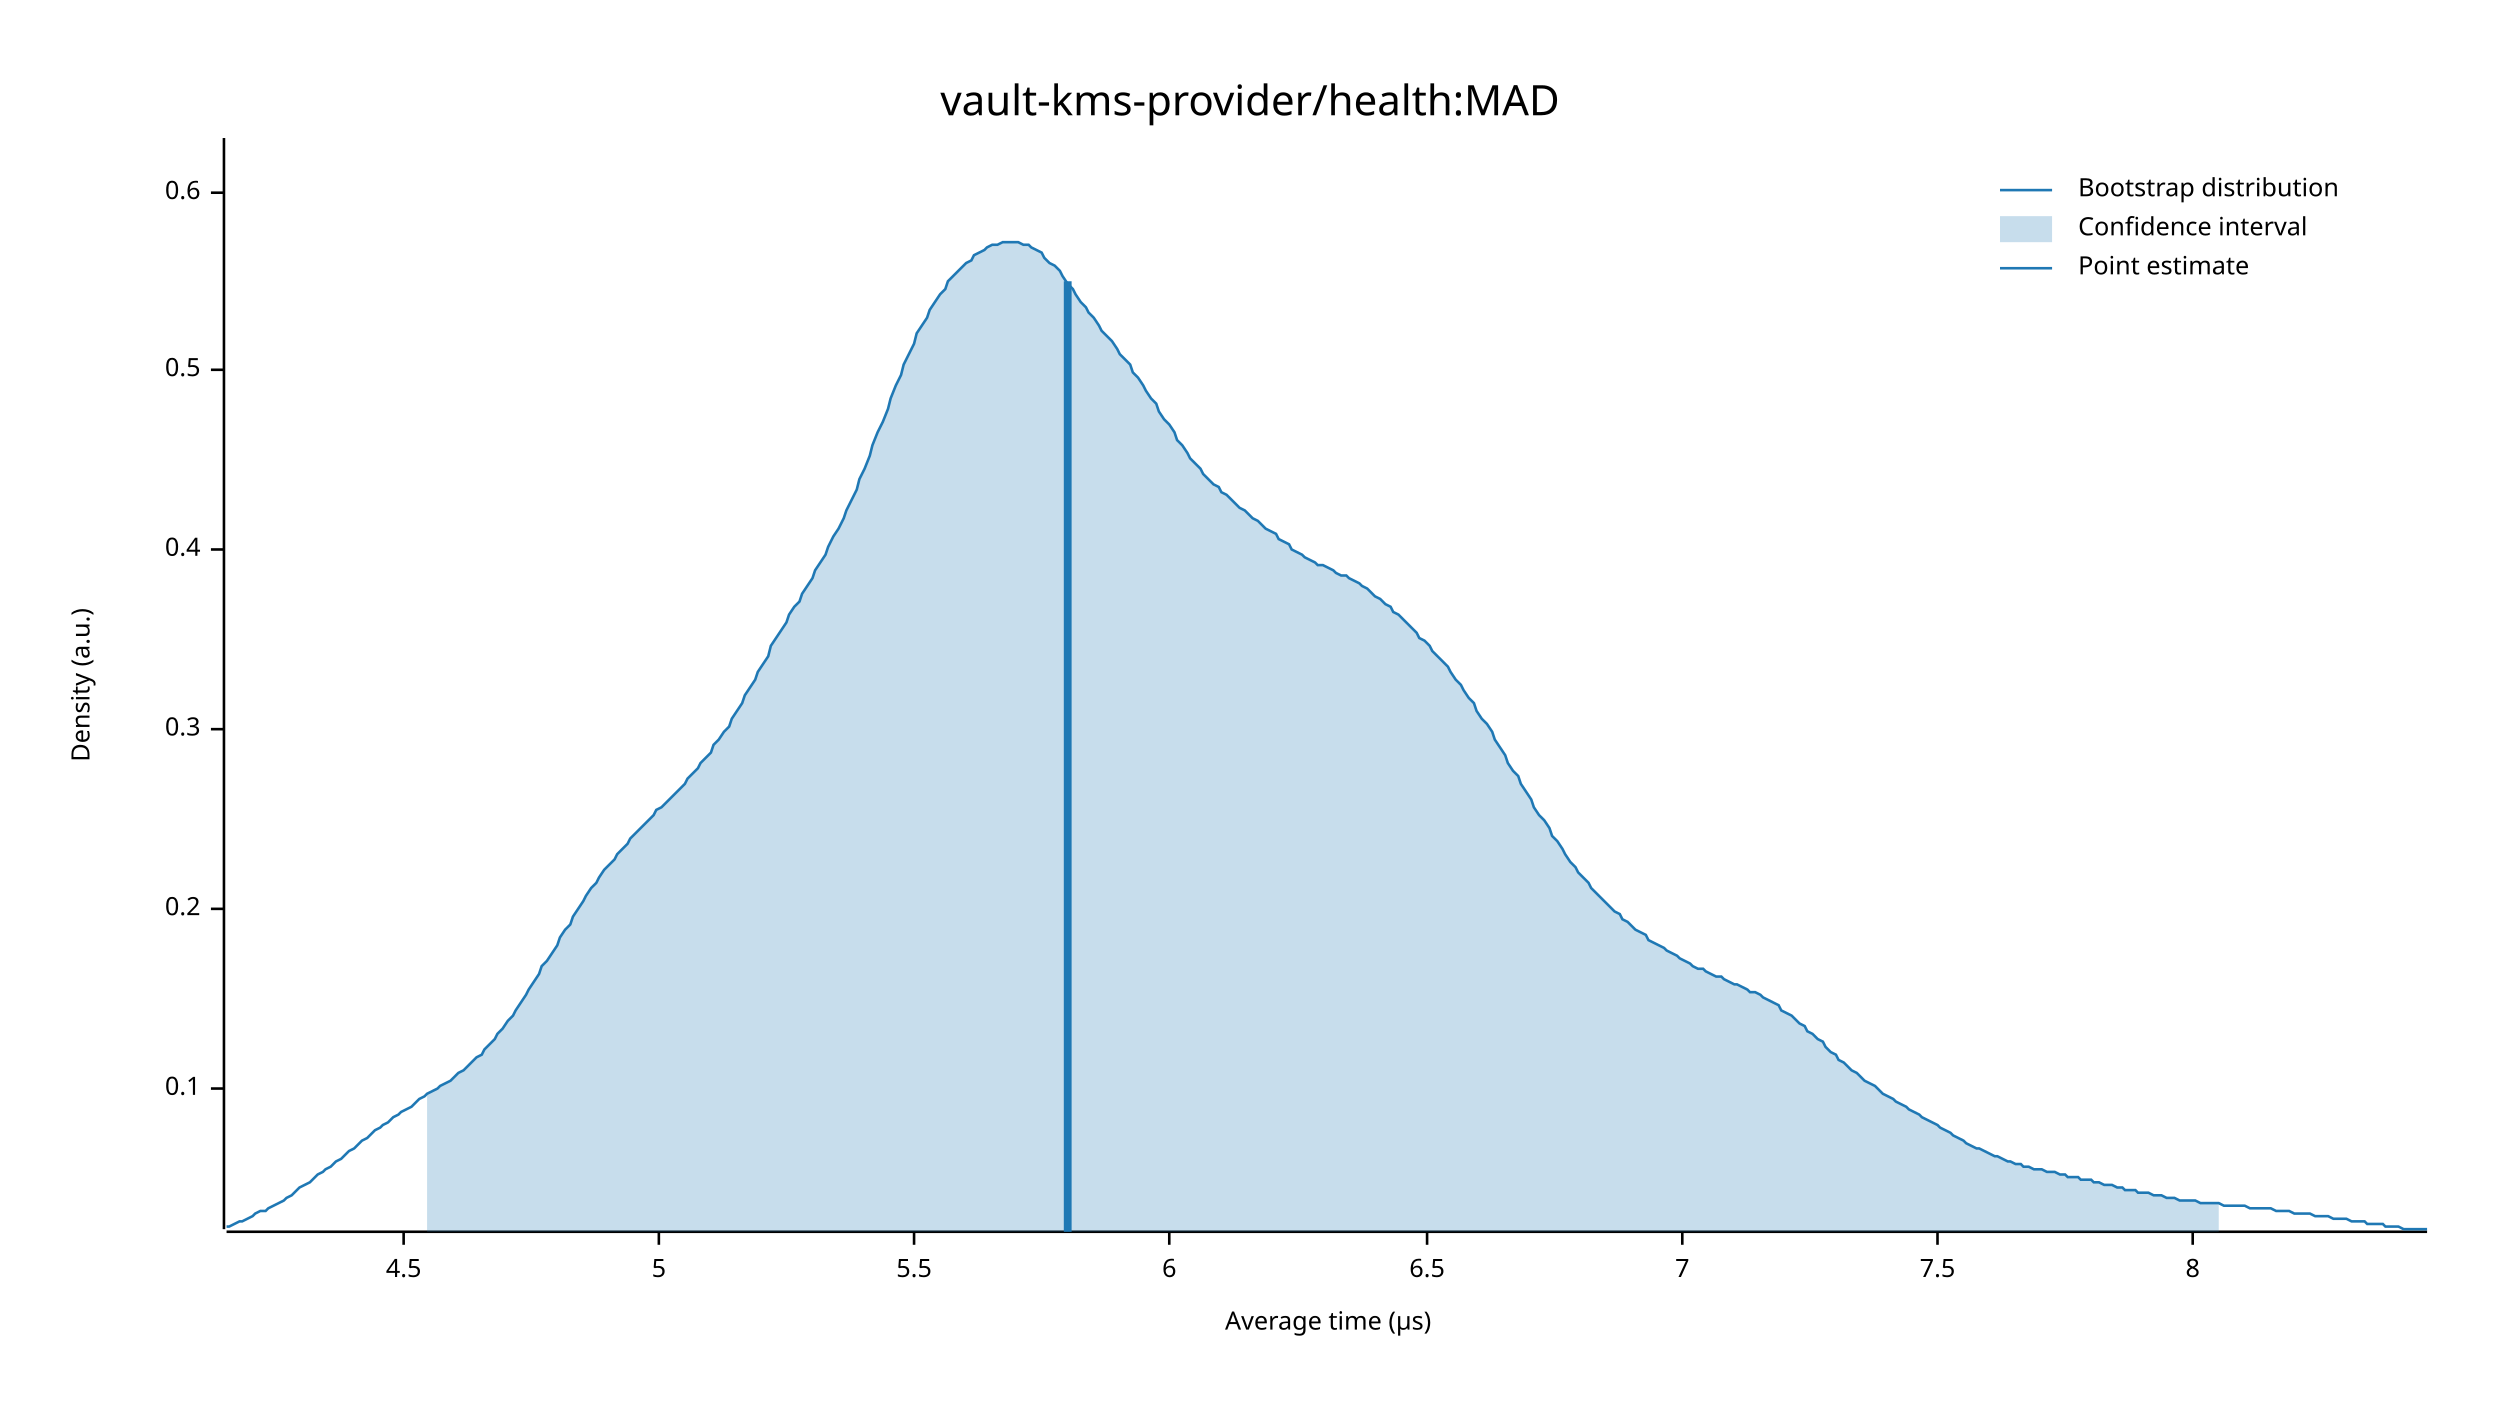
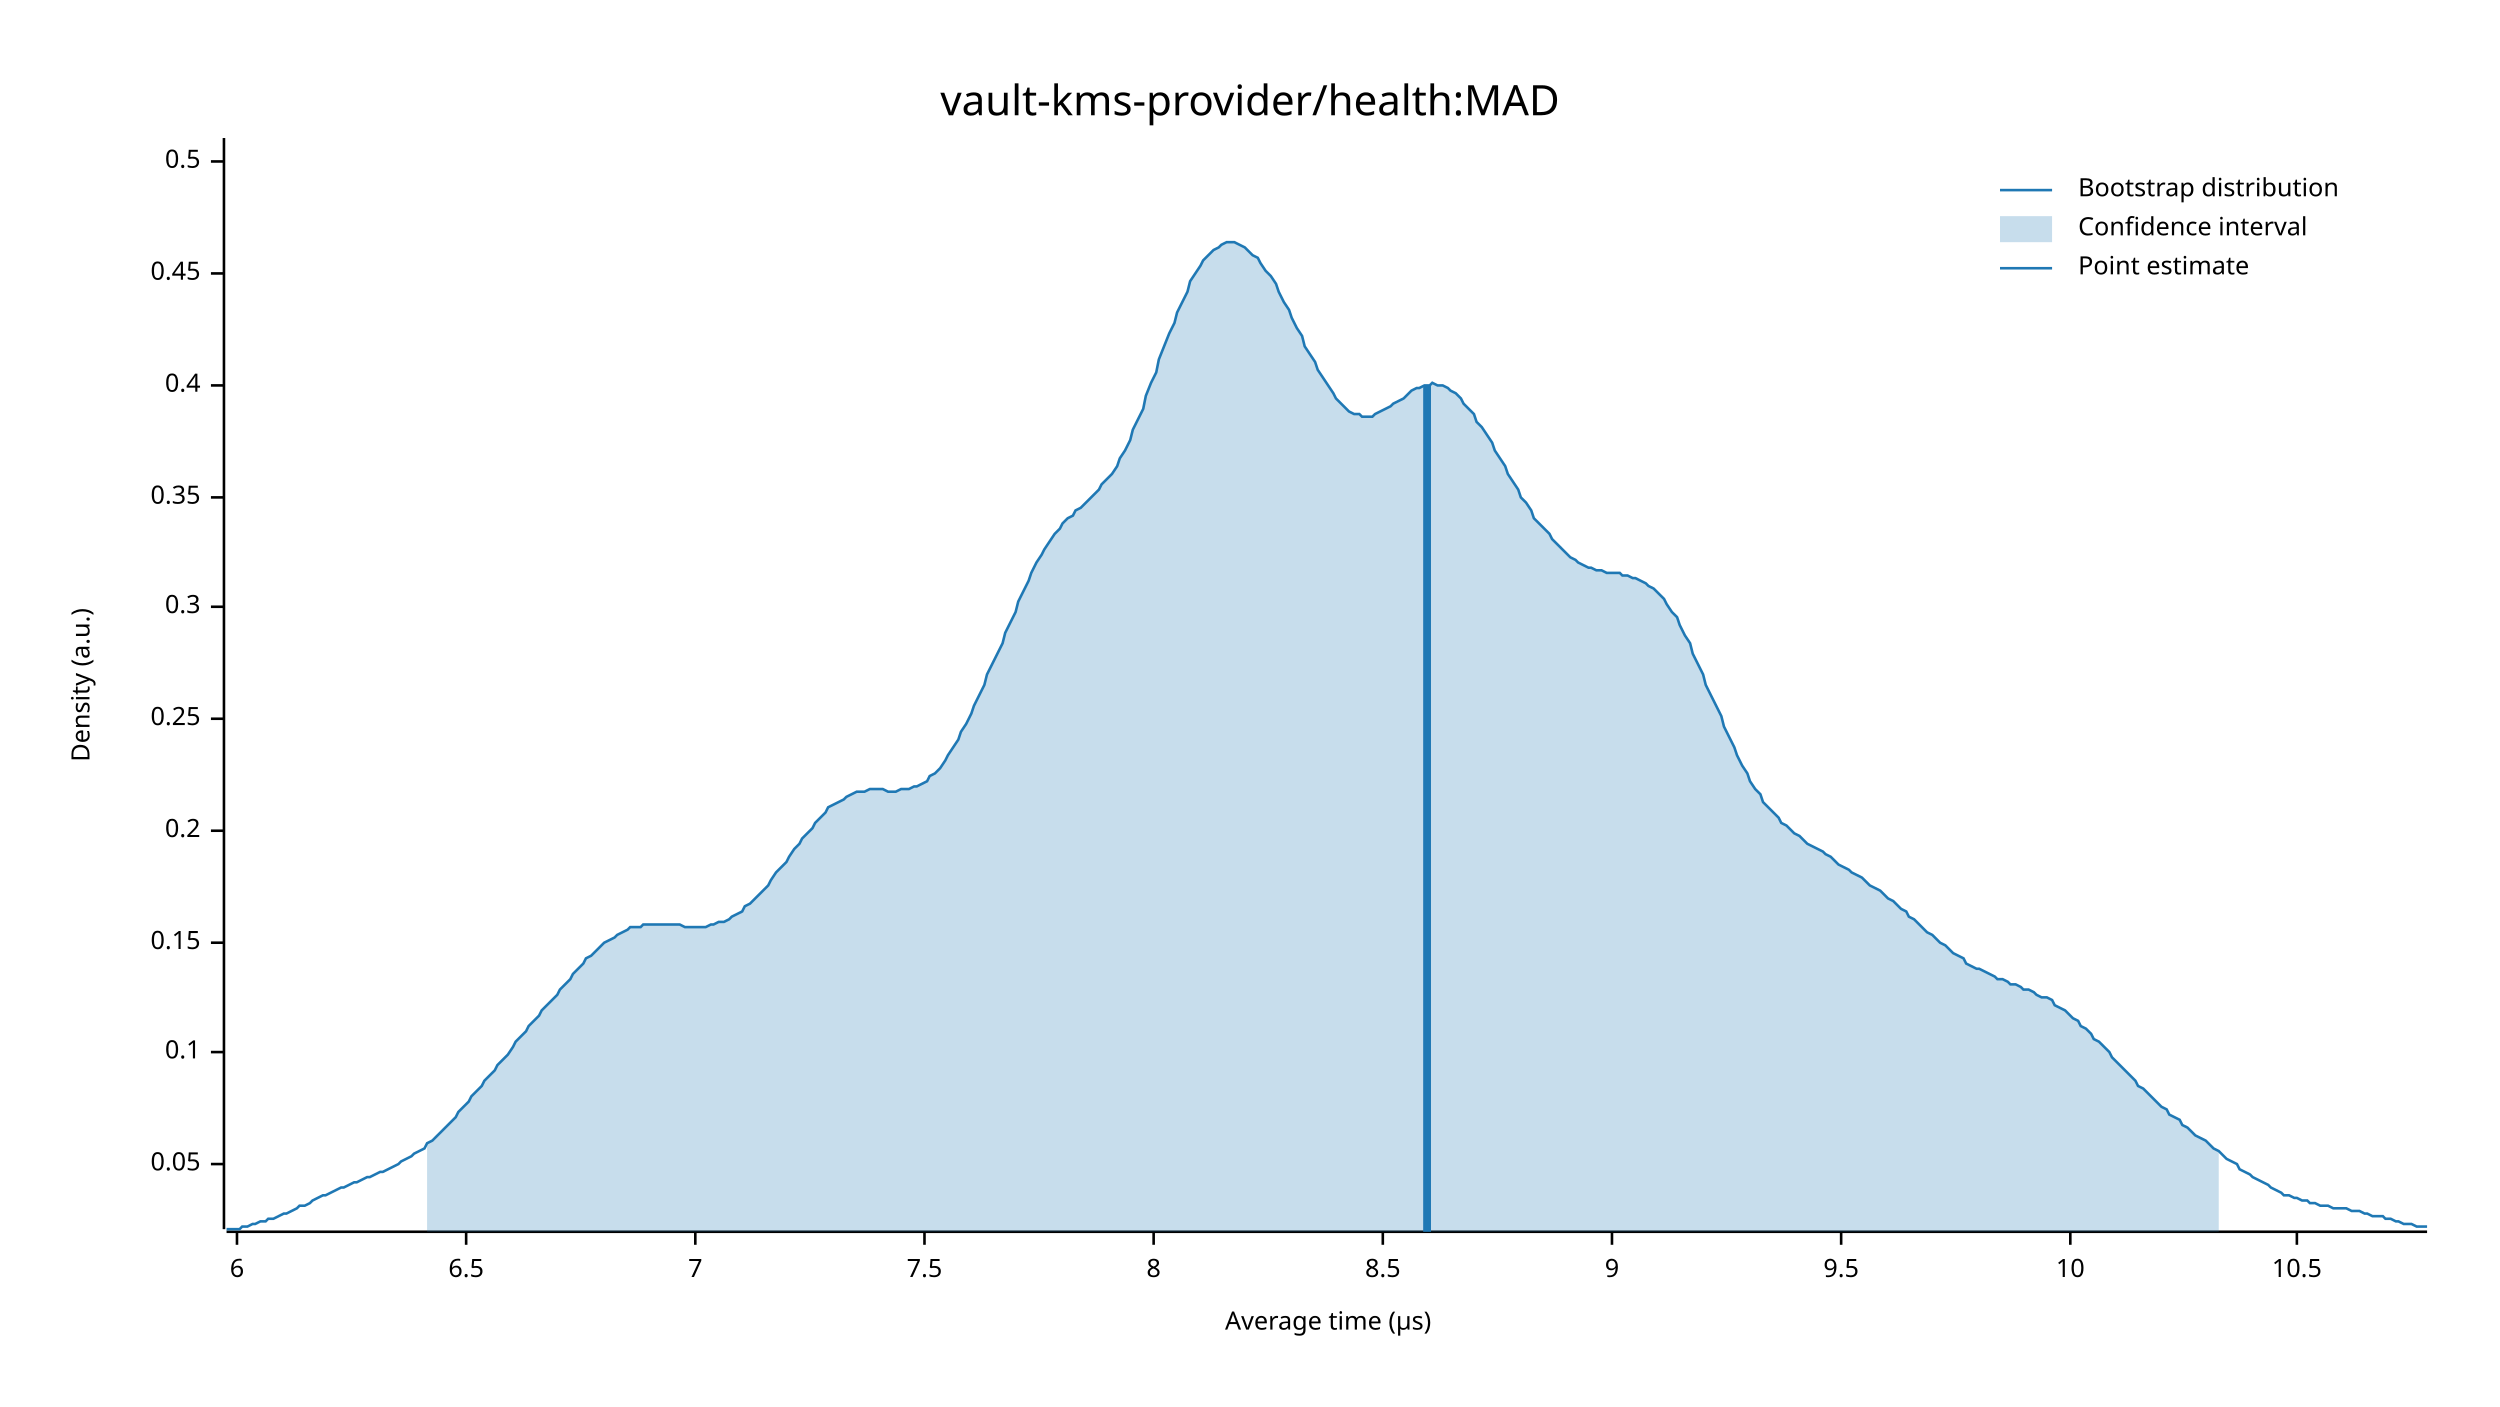
<svg xmlns="http://www.w3.org/2000/svg" width="960" height="540" viewBox="0 0 960 540">
  <text x="480" y="32" dy="0.76em" text-anchor="middle" font-family="sans-serif" font-size="16.129" opacity="1" fill="#000000">
vault-kms-provider/health:MAD
</text>
  <text x="27" y="263" dy="0.76em" text-anchor="middle" font-family="sans-serif" font-size="9.677" opacity="1" fill="#000000" transform="rotate(270, 27, 263)">
Density (a.u.)
</text>
  <text x="510" y="513" dy="-0.5ex" text-anchor="middle" font-family="sans-serif" font-size="9.677" opacity="1" fill="#000000">
Average time (µs)
</text>
  <polyline fill="none" opacity="1" stroke="#000000" stroke-width="1" points="86,53 86,472 " />
-   <text x="77" y="418" dy="0.5ex" text-anchor="end" font-family="sans-serif" font-size="9.677" opacity="1" fill="#000000">
+   <text x="77" y="447" dy="0.5ex" text-anchor="end" font-family="sans-serif" font-size="9.677" opacity="1" fill="#000000">
+ 0.05
+ </text>
+   <polyline fill="none" opacity="1" stroke="#000000" stroke-width="1" points="81,447 86,447 " />
+   <text x="77" y="404" dy="0.5ex" text-anchor="end" font-family="sans-serif" font-size="9.677" opacity="1" fill="#000000">
0.1
</text>
-   <polyline fill="none" opacity="1" stroke="#000000" stroke-width="1" points="81,418 86,418 " />
-   <text x="77" y="349" dy="0.5ex" text-anchor="end" font-family="sans-serif" font-size="9.677" opacity="1" fill="#000000">
+   <polyline fill="none" opacity="1" stroke="#000000" stroke-width="1" points="81,404 86,404 " />
+   <text x="77" y="362" dy="0.5ex" text-anchor="end" font-family="sans-serif" font-size="9.677" opacity="1" fill="#000000">
+ 0.15
+ </text>
+   <polyline fill="none" opacity="1" stroke="#000000" stroke-width="1" points="81,362 86,362 " />
+   <text x="77" y="319" dy="0.5ex" text-anchor="end" font-family="sans-serif" font-size="9.677" opacity="1" fill="#000000">
0.2
</text>
-   <polyline fill="none" opacity="1" stroke="#000000" stroke-width="1" points="81,349 86,349 " />
-   <text x="77" y="280" dy="0.5ex" text-anchor="end" font-family="sans-serif" font-size="9.677" opacity="1" fill="#000000">
+   <polyline fill="none" opacity="1" stroke="#000000" stroke-width="1" points="81,319 86,319 " />
+   <text x="77" y="276" dy="0.5ex" text-anchor="end" font-family="sans-serif" font-size="9.677" opacity="1" fill="#000000">
+ 0.25
+ </text>
+   <polyline fill="none" opacity="1" stroke="#000000" stroke-width="1" points="81,276 86,276 " />
+   <text x="77" y="233" dy="0.5ex" text-anchor="end" font-family="sans-serif" font-size="9.677" opacity="1" fill="#000000">
0.3
</text>
-   <polyline fill="none" opacity="1" stroke="#000000" stroke-width="1" points="81,280 86,280 " />
-   <text x="77" y="211" dy="0.5ex" text-anchor="end" font-family="sans-serif" font-size="9.677" opacity="1" fill="#000000">
+   <polyline fill="none" opacity="1" stroke="#000000" stroke-width="1" points="81,233 86,233 " />
+   <text x="77" y="191" dy="0.5ex" text-anchor="end" font-family="sans-serif" font-size="9.677" opacity="1" fill="#000000">
+ 0.35
+ </text>
+   <polyline fill="none" opacity="1" stroke="#000000" stroke-width="1" points="81,191 86,191 " />
+   <text x="77" y="148" dy="0.5ex" text-anchor="end" font-family="sans-serif" font-size="9.677" opacity="1" fill="#000000">
0.4
</text>
-   <polyline fill="none" opacity="1" stroke="#000000" stroke-width="1" points="81,211 86,211 " />
-   <text x="77" y="142" dy="0.5ex" text-anchor="end" font-family="sans-serif" font-size="9.677" opacity="1" fill="#000000">
+   <polyline fill="none" opacity="1" stroke="#000000" stroke-width="1" points="81,148 86,148 " />
+   <text x="77" y="105" dy="0.5ex" text-anchor="end" font-family="sans-serif" font-size="9.677" opacity="1" fill="#000000">
+ 0.45
+ </text>
+   <polyline fill="none" opacity="1" stroke="#000000" stroke-width="1" points="81,105 86,105 " />
+   <text x="77" y="62" dy="0.5ex" text-anchor="end" font-family="sans-serif" font-size="9.677" opacity="1" fill="#000000">
0.5
</text>
-   <polyline fill="none" opacity="1" stroke="#000000" stroke-width="1" points="81,142 86,142 " />
-   <text x="77" y="74" dy="0.5ex" text-anchor="end" font-family="sans-serif" font-size="9.677" opacity="1" fill="#000000">
- 0.6
- </text>
-   <polyline fill="none" opacity="1" stroke="#000000" stroke-width="1" points="81,74 86,74 " />
+   <polyline fill="none" opacity="1" stroke="#000000" stroke-width="1" points="81,62 86,62 " />
  <polyline fill="none" opacity="1" stroke="#000000" stroke-width="1" points="87,473 932,473 " />
-   <text x="155" y="483" dy="0.76em" text-anchor="middle" font-family="sans-serif" font-size="9.677" opacity="1" fill="#000000">
- 4.5
- </text>
-   <polyline fill="none" opacity="1" stroke="#000000" stroke-width="1" points="155,473 155,478 " />
-   <text x="253" y="483" dy="0.76em" text-anchor="middle" font-family="sans-serif" font-size="9.677" opacity="1" fill="#000000">
- 5
- </text>
-   <polyline fill="none" opacity="1" stroke="#000000" stroke-width="1" points="253,473 253,478 " />
-   <text x="351" y="483" dy="0.76em" text-anchor="middle" font-family="sans-serif" font-size="9.677" opacity="1" fill="#000000">
- 5.5
- </text>
-   <polyline fill="none" opacity="1" stroke="#000000" stroke-width="1" points="351,473 351,478 " />
-   <text x="449" y="483" dy="0.76em" text-anchor="middle" font-family="sans-serif" font-size="9.677" opacity="1" fill="#000000">
+   <text x="91" y="483" dy="0.76em" text-anchor="middle" font-family="sans-serif" font-size="9.677" opacity="1" fill="#000000">
6
</text>
-   <polyline fill="none" opacity="1" stroke="#000000" stroke-width="1" points="449,473 449,478 " />
-   <text x="548" y="483" dy="0.76em" text-anchor="middle" font-family="sans-serif" font-size="9.677" opacity="1" fill="#000000">
+   <polyline fill="none" opacity="1" stroke="#000000" stroke-width="1" points="91,473 91,478 " />
+   <text x="179" y="483" dy="0.76em" text-anchor="middle" font-family="sans-serif" font-size="9.677" opacity="1" fill="#000000">
6.5
</text>
-   <polyline fill="none" opacity="1" stroke="#000000" stroke-width="1" points="548,473 548,478 " />
-   <text x="646" y="483" dy="0.76em" text-anchor="middle" font-family="sans-serif" font-size="9.677" opacity="1" fill="#000000">
+   <polyline fill="none" opacity="1" stroke="#000000" stroke-width="1" points="179,473 179,478 " />
+   <text x="267" y="483" dy="0.76em" text-anchor="middle" font-family="sans-serif" font-size="9.677" opacity="1" fill="#000000">
7
</text>
-   <polyline fill="none" opacity="1" stroke="#000000" stroke-width="1" points="646,473 646,478 " />
-   <text x="744" y="483" dy="0.76em" text-anchor="middle" font-family="sans-serif" font-size="9.677" opacity="1" fill="#000000">
+   <polyline fill="none" opacity="1" stroke="#000000" stroke-width="1" points="267,473 267,478 " />
+   <text x="355" y="483" dy="0.76em" text-anchor="middle" font-family="sans-serif" font-size="9.677" opacity="1" fill="#000000">
7.5
</text>
-   <polyline fill="none" opacity="1" stroke="#000000" stroke-width="1" points="744,473 744,478 " />
-   <text x="842" y="483" dy="0.76em" text-anchor="middle" font-family="sans-serif" font-size="9.677" opacity="1" fill="#000000">
+   <polyline fill="none" opacity="1" stroke="#000000" stroke-width="1" points="355,473 355,478 " />
+   <text x="443" y="483" dy="0.76em" text-anchor="middle" font-family="sans-serif" font-size="9.677" opacity="1" fill="#000000">
8
</text>
-   <polyline fill="none" opacity="1" stroke="#000000" stroke-width="1" points="842,473 842,478 " />
-   <polyline fill="none" opacity="1" stroke="#1F78B4" stroke-width="1" points="87,471 88,471 90,470 92,469 93,469 95,468 97,467 98,466 100,465 102,465 103,464 105,463 107,462 109,461 110,460 112,459 114,457 115,456 117,455 119,454 120,453 122,451 124,450 125,449 127,448 129,446 131,445 132,444 134,442 136,441 137,440 139,438 141,437 142,436 144,434 146,433 147,432 149,431 151,429 153,428 154,427 156,426 158,425 159,424 161,422 163,421 164,420 166,419 168,418 169,417 171,416 173,415 175,413 176,412 178,411 180,409 181,408 183,406 185,405 186,403 188,401 190,399 191,397 193,395 195,392 197,390 198,388 200,385 202,382 203,380 205,377 207,374 208,371 210,369 212,366 214,363 215,360 217,357 219,355 220,352 222,349 224,346 225,344 227,341 229,339 230,337 232,334 234,332 236,330 237,328 239,326 241,324 242,322 244,320 246,318 247,317 249,315 251,313 252,311 254,310 256,308 258,306 259,305 261,303 263,301 264,299 266,297 268,295 269,293 271,291 273,289 274,286 276,284 278,281 280,279 281,276 283,273 285,270 286,267 288,264 290,261 291,258 293,255 295,252 296,248 298,245 300,242 302,239 303,236 305,233 307,231 308,228 310,225 312,222 313,219 315,216 317,213 318,210 320,206 322,203 324,199 325,196 327,192 329,188 330,184 332,180 334,175 335,171 337,166 339,162 341,157 342,153 344,148 346,144 347,140 349,136 351,132 352,128 354,125 356,122 357,119 359,116 361,113 363,111 364,108 366,106 368,104 369,103 371,101 373,100 374,98 376,97 378,96 379,95 381,94 383,94 385,93 386,93 388,93 390,93 391,93 393,94 395,94 396,95 398,96 400,97 401,99 403,101 405,102 407,104 408,106 410,109 412,111 413,113 415,116 417,118 418,120 420,122 422,125 423,127 425,129 427,131 429,134 430,136 432,138 434,140 435,143 437,145 439,148 440,150 442,153 444,155 445,158 447,161 449,163 451,166 452,169 454,171 456,174 457,176 459,178 461,180 462,182 464,184 466,186 468,187 469,189 471,190 473,192 474,193 476,195 478,196 479,197 481,199 483,200 484,201 486,203 488,204 490,205 491,207 493,208 495,209 496,211 498,212 500,213 501,214 503,215 505,216 506,217 508,217 510,218 512,219 513,220 515,221 517,221 518,222 520,223 522,224 523,225 525,226 527,228 528,229 530,230 532,232 534,233 535,235 537,236 539,238 540,239 542,241 544,243 545,245 547,246 549,248 550,250 552,252 554,254 556,256 557,258 559,261 561,263 562,265 564,268 566,270 567,273 569,276 571,278 573,281 574,284 576,287 578,290 579,293 581,296 583,298 584,301 586,304 588,307 589,310 591,313 593,315 595,318 596,321 598,323 600,326 601,328 603,331 605,333 606,335 608,337 610,339 611,341 613,343 615,345 617,347 618,348 620,350 622,351 623,353 625,354 627,356 628,357 630,358 632,359 633,361 635,362 637,363 639,364 640,365 642,366 644,367 645,368 647,369 649,370 650,371 652,372 654,372 655,373 657,374 659,375 661,375 662,376 664,377 666,378 667,378 669,379 671,380 672,381 674,381 676,382 677,383 679,384 681,385 683,386 684,388 686,389 688,390 689,391 691,393 693,394 694,396 696,397 698,399 700,400 701,402 703,404 705,405 706,407 708,408 710,410 711,411 713,412 715,414 716,415 718,416 720,417 722,419 723,420 725,421 727,422 728,423 730,424 732,425 733,426 735,427 737,428 738,429 740,430 742,431 744,432 745,433 747,434 749,435 750,436 752,437 754,438 755,439 757,440 759,441 760,441 762,442 764,443 766,444 767,444 769,445 771,446 772,446 774,447 776,447 777,448 779,448 781,449 782,449 784,449 786,450 788,450 789,450 791,451 793,451 794,452 796,452 798,452 799,453 801,453 803,453 804,454 806,454 808,455 810,455 811,455 813,456 815,456 816,457 818,457 820,457 821,458 823,458 825,458 827,459 828,459 830,459 832,460 833,460 835,460 837,461 838,461 840,461 842,461 843,461 845,462 847,462 849,462 850,462 852,462 854,463 855,463 857,463 859,463 860,463 862,463 864,464 865,464 867,464 869,464 871,464 872,464 874,465 876,465 877,465 879,465 881,466 882,466 884,466 886,466 887,466 889,467 891,467 893,467 894,467 896,468 898,468 899,468 901,468 903,469 904,469 906,469 908,469 909,470 911,470 913,470 915,470 916,471 918,471 920,471 921,471 923,472 925,472 926,472 928,472 930,472 932,472 " />
-   <polygon opacity="0.25" fill="#1F78B4" points="164,420 166,419 168,418 169,417 171,416 173,415 175,413 176,412 178,411 180,409 181,408 183,406 185,405 186,403 188,401 190,399 191,397 193,395 195,392 197,390 198,388 200,385 202,382 203,380 205,377 207,374 208,371 210,369 212,366 214,363 215,360 217,357 219,355 220,352 222,349 224,346 225,344 227,341 229,339 230,337 232,334 234,332 236,330 237,328 239,326 241,324 242,322 244,320 246,318 247,317 249,315 251,313 252,311 254,310 256,308 258,306 259,305 261,303 263,301 264,299 266,297 268,295 269,293 271,291 273,289 274,286 276,284 278,281 280,279 281,276 283,273 285,270 286,267 288,264 290,261 291,258 293,255 295,252 296,248 298,245 300,242 302,239 303,236 305,233 307,231 308,228 310,225 312,222 313,219 315,216 317,213 318,210 320,206 322,203 324,199 325,196 327,192 329,188 330,184 332,180 334,175 335,171 337,166 339,162 341,157 342,153 344,148 346,144 347,140 349,136 351,132 352,128 354,125 356,122 357,119 359,116 361,113 363,111 364,108 366,106 368,104 369,103 371,101 373,100 374,98 376,97 378,96 379,95 381,94 383,94 385,93 386,93 388,93 390,93 391,93 393,94 395,94 396,95 398,96 400,97 401,99 403,101 405,102 407,104 408,106 410,109 412,111 413,113 415,116 417,118 418,120 420,122 422,125 423,127 425,129 427,131 429,134 430,136 432,138 434,140 435,143 437,145 439,148 440,150 442,153 444,155 445,158 447,161 449,163 451,166 452,169 454,171 456,174 457,176 459,178 461,180 462,182 464,184 466,186 468,187 469,189 471,190 473,192 474,193 476,195 478,196 479,197 481,199 483,200 484,201 486,203 488,204 490,205 491,207 493,208 495,209 496,211 498,212 500,213 501,214 503,215 505,216 506,217 508,217 510,218 512,219 513,220 515,221 517,221 518,222 520,223 522,224 523,225 525,226 527,228 528,229 530,230 532,232 534,233 535,235 537,236 539,238 540,239 542,241 544,243 545,245 547,246 549,248 550,250 552,252 554,254 556,256 557,258 559,261 561,263 562,265 564,268 566,270 567,273 569,276 571,278 573,281 574,284 576,287 578,290 579,293 581,296 583,298 584,301 586,304 588,307 589,310 591,313 593,315 595,318 596,321 598,323 600,326 601,328 603,331 605,333 606,335 608,337 610,339 611,341 613,343 615,345 617,347 618,348 620,350 622,351 623,353 625,354 627,356 628,357 630,358 632,359 633,361 635,362 637,363 639,364 640,365 642,366 644,367 645,368 647,369 649,370 650,371 652,372 654,372 655,373 657,374 659,375 661,375 662,376 664,377 666,378 667,378 669,379 671,380 672,381 674,381 676,382 677,383 679,384 681,385 683,386 684,388 686,389 688,390 689,391 691,393 693,394 694,396 696,397 698,399 700,400 701,402 703,404 705,405 706,407 708,408 710,410 711,411 713,412 715,414 716,415 718,416 720,417 722,419 723,420 725,421 727,422 728,423 730,424 732,425 733,426 735,427 737,428 738,429 740,430 742,431 744,432 745,433 747,434 749,435 750,436 752,437 754,438 755,439 757,440 759,441 760,441 762,442 764,443 766,444 767,444 769,445 771,446 772,446 774,447 776,447 777,448 779,448 781,449 782,449 784,449 786,450 788,450 789,450 791,451 793,451 794,452 796,452 798,452 799,453 801,453 803,453 804,454 806,454 808,455 810,455 811,455 813,456 815,456 816,457 818,457 820,457 821,458 823,458 825,458 827,459 828,459 830,459 832,460 833,460 835,460 837,461 838,461 840,461 842,461 843,461 845,462 847,462 849,462 850,462 852,462 852,473 164,473 " />
-   <polyline fill="none" opacity="1" stroke="#1F78B4" stroke-width="3" points="410,473 410,108 " />
+   <polyline fill="none" opacity="1" stroke="#000000" stroke-width="1" points="443,473 443,478 " />
+   <text x="531" y="483" dy="0.76em" text-anchor="middle" font-family="sans-serif" font-size="9.677" opacity="1" fill="#000000">
+ 8.5
+ </text>
+   <polyline fill="none" opacity="1" stroke="#000000" stroke-width="1" points="531,473 531,478 " />
+   <text x="619" y="483" dy="0.76em" text-anchor="middle" font-family="sans-serif" font-size="9.677" opacity="1" fill="#000000">
+ 9
+ </text>
+   <polyline fill="none" opacity="1" stroke="#000000" stroke-width="1" points="619,473 619,478 " />
+   <text x="707" y="483" dy="0.76em" text-anchor="middle" font-family="sans-serif" font-size="9.677" opacity="1" fill="#000000">
+ 9.5
+ </text>
+   <polyline fill="none" opacity="1" stroke="#000000" stroke-width="1" points="707,473 707,478 " />
+   <text x="795" y="483" dy="0.76em" text-anchor="middle" font-family="sans-serif" font-size="9.677" opacity="1" fill="#000000">
+ 10
+ </text>
+   <polyline fill="none" opacity="1" stroke="#000000" stroke-width="1" points="795,473 795,478 " />
+   <text x="882" y="483" dy="0.76em" text-anchor="middle" font-family="sans-serif" font-size="9.677" opacity="1" fill="#000000">
+ 10.5
+ </text>
+   <polyline fill="none" opacity="1" stroke="#000000" stroke-width="1" points="882,473 882,478 " />
+   <polyline fill="none" opacity="1" stroke="#1F78B4" stroke-width="1" points="87,472 88,472 90,472 92,472 93,471 95,471 97,470 98,470 100,469 102,469 103,468 105,468 107,467 109,466 110,466 112,465 114,464 115,463 117,463 119,462 120,461 122,460 124,459 125,459 127,458 129,457 131,456 132,456 134,455 136,454 137,454 139,453 141,452 142,452 144,451 146,450 147,450 149,449 151,448 153,447 154,446 156,445 158,444 159,443 161,442 163,441 164,439 166,438 168,436 169,435 171,433 173,431 175,429 176,427 178,425 180,423 181,421 183,419 185,417 186,415 188,413 190,411 191,409 193,407 195,405 197,402 198,400 200,398 202,396 203,394 205,392 207,390 208,388 210,386 212,384 214,382 215,380 217,378 219,376 220,374 222,372 224,370 225,368 227,367 229,365 230,364 232,362 234,361 236,360 237,359 239,358 241,357 242,356 244,356 246,356 247,355 249,355 251,355 252,355 254,355 256,355 258,355 259,355 261,355 263,356 264,356 266,356 268,356 269,356 271,356 273,355 274,355 276,354 278,354 280,353 281,352 283,351 285,350 286,348 288,347 290,345 291,344 293,342 295,340 296,338 298,335 300,333 302,331 303,329 305,326 307,324 308,322 310,320 312,318 313,316 315,314 317,312 318,310 320,309 322,308 324,307 325,306 327,305 329,304 330,304 332,304 334,303 335,303 337,303 339,303 341,304 342,304 344,304 346,303 347,303 349,303 351,302 352,302 354,301 356,300 357,298 359,297 361,295 363,292 364,290 366,287 368,284 369,281 371,278 373,274 374,271 376,267 378,263 379,259 381,255 383,251 385,247 386,243 388,239 390,235 391,231 393,227 395,223 396,220 398,216 400,213 401,211 403,208 405,205 407,203 408,201 410,199 412,198 413,196 415,195 417,193 418,192 420,190 422,188 423,186 425,184 427,182 429,179 430,176 432,173 434,169 435,165 437,161 439,157 440,152 442,147 444,143 445,138 447,133 449,128 451,124 452,120 454,116 456,112 457,108 459,105 461,102 462,100 464,98 466,96 468,95 469,94 471,93 473,93 474,93 476,94 478,95 479,96 481,98 483,99 484,101 486,104 488,106 490,109 491,112 493,116 495,119 496,122 498,126 500,129 501,133 503,136 505,139 506,142 508,145 510,148 512,151 513,153 515,155 517,157 518,158 520,159 522,159 523,160 525,160 527,160 528,159 530,158 532,157 534,156 535,155 537,154 539,153 540,152 542,150 544,149 545,149 547,148 549,148 550,147 552,148 554,148 556,149 557,150 559,151 561,153 562,155 564,157 566,159 567,162 569,164 571,167 573,170 574,173 576,176 578,179 579,182 581,185 583,188 584,191 586,193 588,196 589,199 591,201 593,203 595,205 596,207 598,209 600,211 601,212 603,214 605,215 606,216 608,217 610,218 611,218 613,219 615,219 617,220 618,220 620,220 622,220 623,221 625,221 627,222 628,222 630,223 632,224 633,225 635,226 637,228 639,230 640,232 642,235 644,237 645,240 647,244 649,247 650,251 652,255 654,259 655,263 657,267 659,271 661,275 662,279 664,283 666,287 667,290 669,294 671,297 672,300 674,303 676,305 677,308 679,310 681,312 683,314 684,316 686,317 688,319 689,320 691,321 693,323 694,324 696,325 698,326 700,327 701,328 703,329 705,331 706,332 708,333 710,334 711,335 713,336 715,337 716,338 718,340 720,341 722,342 723,343 725,345 727,346 728,347 730,349 732,350 733,352 735,353 737,355 738,356 740,358 742,359 744,361 745,362 747,363 749,365 750,366 752,367 754,368 755,370 757,371 759,372 760,372 762,373 764,374 766,375 767,376 769,376 771,377 772,378 774,378 776,379 777,380 779,380 781,381 782,382 784,383 786,383 788,384 789,386 791,387 793,388 794,389 796,391 798,392 799,394 801,395 803,397 804,399 806,400 808,402 810,404 811,406 813,408 815,410 816,411 818,413 820,415 821,417 823,418 825,420 827,422 828,423 830,425 832,426 833,428 835,429 837,430 838,432 840,433 842,435 843,436 845,437 847,438 849,440 850,441 852,442 854,444 855,445 857,446 859,447 860,449 862,450 864,451 865,452 867,453 869,454 871,455 872,456 874,457 876,458 877,459 879,459 881,460 882,460 884,461 886,461 887,462 889,462 891,463 893,463 894,463 896,464 898,464 899,464 901,464 903,465 904,465 906,465 908,466 909,466 911,467 913,467 915,467 916,468 918,468 920,469 921,469 923,470 925,470 926,470 928,471 930,471 932,471 " />
+   <polygon opacity="0.25" fill="#1F78B4" points="164,439 166,438 168,436 169,435 171,433 173,431 175,429 176,427 178,425 180,423 181,421 183,419 185,417 186,415 188,413 190,411 191,409 193,407 195,405 197,402 198,400 200,398 202,396 203,394 205,392 207,390 208,388 210,386 212,384 214,382 215,380 217,378 219,376 220,374 222,372 224,370 225,368 227,367 229,365 230,364 232,362 234,361 236,360 237,359 239,358 241,357 242,356 244,356 246,356 247,355 249,355 251,355 252,355 254,355 256,355 258,355 259,355 261,355 263,356 264,356 266,356 268,356 269,356 271,356 273,355 274,355 276,354 278,354 280,353 281,352 283,351 285,350 286,348 288,347 290,345 291,344 293,342 295,340 296,338 298,335 300,333 302,331 303,329 305,326 307,324 308,322 310,320 312,318 313,316 315,314 317,312 318,310 320,309 322,308 324,307 325,306 327,305 329,304 330,304 332,304 334,303 335,303 337,303 339,303 341,304 342,304 344,304 346,303 347,303 349,303 351,302 352,302 354,301 356,300 357,298 359,297 361,295 363,292 364,290 366,287 368,284 369,281 371,278 373,274 374,271 376,267 378,263 379,259 381,255 383,251 385,247 386,243 388,239 390,235 391,231 393,227 395,223 396,220 398,216 400,213 401,211 403,208 405,205 407,203 408,201 410,199 412,198 413,196 415,195 417,193 418,192 420,190 422,188 423,186 425,184 427,182 429,179 430,176 432,173 434,169 435,165 437,161 439,157 440,152 442,147 444,143 445,138 447,133 449,128 451,124 452,120 454,116 456,112 457,108 459,105 461,102 462,100 464,98 466,96 468,95 469,94 471,93 473,93 474,93 476,94 478,95 479,96 481,98 483,99 484,101 486,104 488,106 490,109 491,112 493,116 495,119 496,122 498,126 500,129 501,133 503,136 505,139 506,142 508,145 510,148 512,151 513,153 515,155 517,157 518,158 520,159 522,159 523,160 525,160 527,160 528,159 530,158 532,157 534,156 535,155 537,154 539,153 540,152 542,150 544,149 545,149 547,148 549,148 550,147 552,148 554,148 556,149 557,150 559,151 561,153 562,155 564,157 566,159 567,162 569,164 571,167 573,170 574,173 576,176 578,179 579,182 581,185 583,188 584,191 586,193 588,196 589,199 591,201 593,203 595,205 596,207 598,209 600,211 601,212 603,214 605,215 606,216 608,217 610,218 611,218 613,219 615,219 617,220 618,220 620,220 622,220 623,221 625,221 627,222 628,222 630,223 632,224 633,225 635,226 637,228 639,230 640,232 642,235 644,237 645,240 647,244 649,247 650,251 652,255 654,259 655,263 657,267 659,271 661,275 662,279 664,283 666,287 667,290 669,294 671,297 672,300 674,303 676,305 677,308 679,310 681,312 683,314 684,316 686,317 688,319 689,320 691,321 693,323 694,324 696,325 698,326 700,327 701,328 703,329 705,331 706,332 708,333 710,334 711,335 713,336 715,337 716,338 718,340 720,341 722,342 723,343 725,345 727,346 728,347 730,349 732,350 733,352 735,353 737,355 738,356 740,358 742,359 744,361 745,362 747,363 749,365 750,366 752,367 754,368 755,370 757,371 759,372 760,372 762,373 764,374 766,375 767,376 769,376 771,377 772,378 774,378 776,379 777,380 779,380 781,381 782,382 784,383 786,383 788,384 789,386 791,387 793,388 794,389 796,391 798,392 799,394 801,395 803,397 804,399 806,400 808,402 810,404 811,406 813,408 815,410 816,411 818,413 820,415 821,417 823,418 825,420 827,422 828,423 830,425 832,426 833,428 835,429 837,430 838,432 840,433 842,435 843,436 845,437 847,438 849,440 850,441 852,442 852,473 164,473 " />
+   <polyline fill="none" opacity="1" stroke="#1F78B4" stroke-width="3" points="548,473 548,148 " />
  <text x="798" y="68" dy="0.76em" text-anchor="start" font-family="sans-serif" font-size="9.677" opacity="1" fill="#000000">
Bootstrap distribution
</text>
  <text x="798" y="83" dy="0.76em" text-anchor="start" font-family="sans-serif" font-size="9.677" opacity="1" fill="#000000">
Confidence interval
</text>
  <text x="798" y="98" dy="0.76em" text-anchor="start" font-family="sans-serif" font-size="9.677" opacity="1" fill="#000000">
Point estimate
</text>
  <polyline fill="none" opacity="1" stroke="#1F78B4" stroke-width="1" points="768,73 788,73 " />
  <rect x="768" y="83" width="20" height="10" opacity="0.25" fill="#1F78B4" stroke="none" />
  <polyline fill="none" opacity="1" stroke="#1F78B4" stroke-width="1" points="768,103 788,103 " />
</svg>
